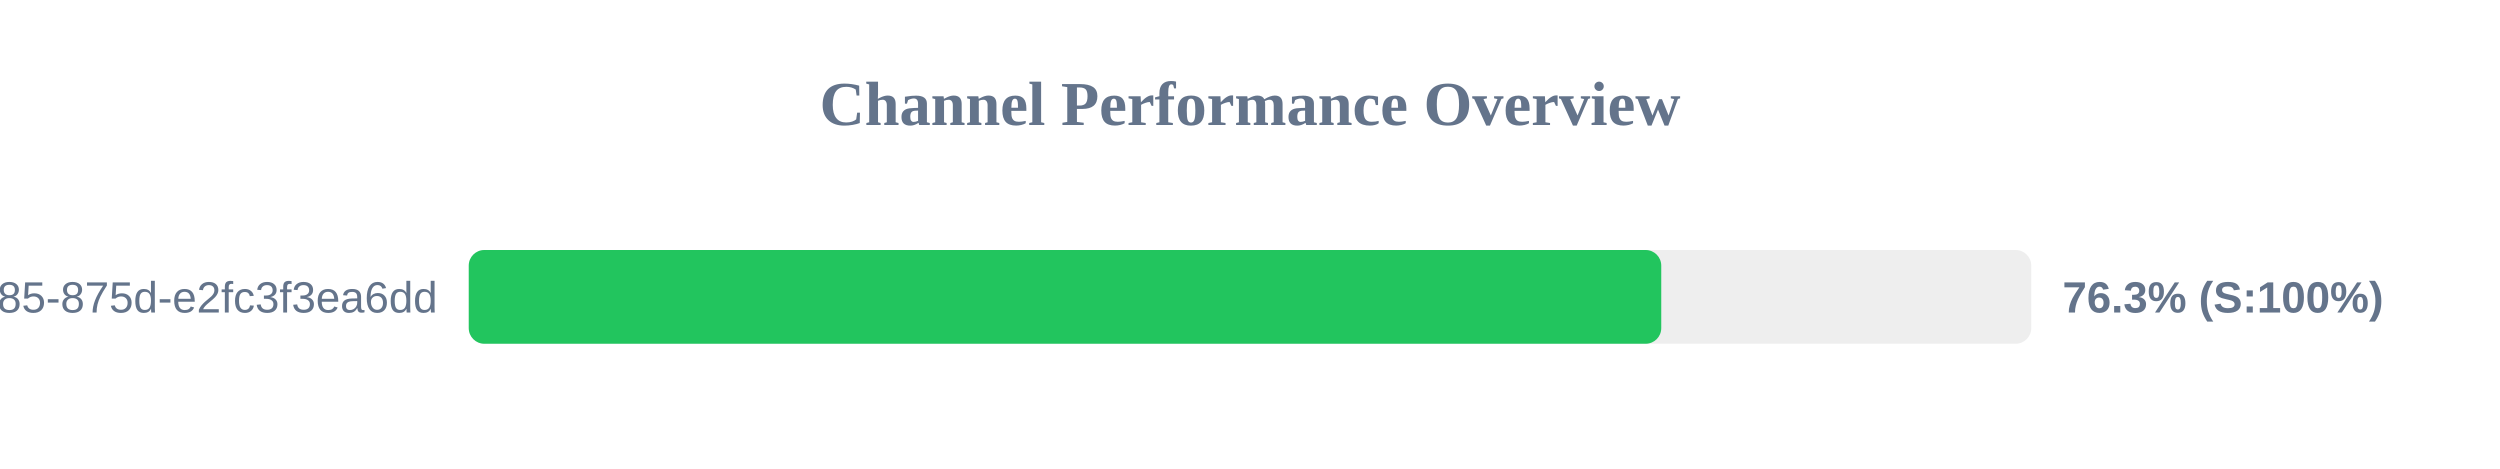
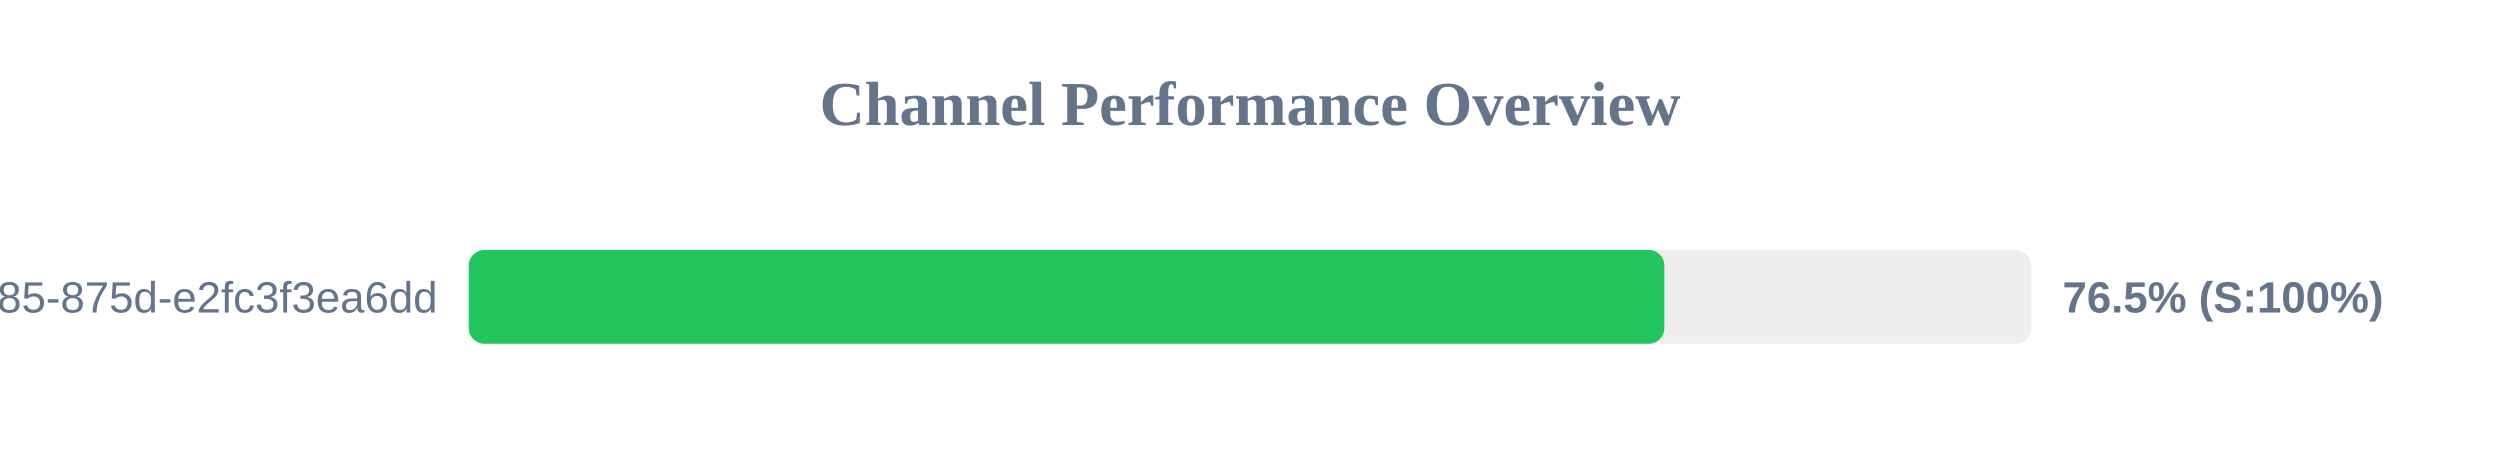
<svg xmlns="http://www.w3.org/2000/svg" width="800" height="150" version="1.1">
  <style>
        .row { font: 14px Arial; fill: #64748b; }
        .score { font: bold 14px Arial; fill: #64748b; }
    </style>
  <text x="400" y="40" text-anchor="middle" font-size="20px" font-weight="bold" fill="#64748b">Channel Performance Overview</text>
  <rect x="150" y="80" width="500" height="30" fill="#eee" rx="5" />
-   <rect x="150" y="80" width="381.6" height="30" fill="#22c55e" rx="5" />
+   <rect x="150" y="80" width="382.6" height="30" fill="#22c55e" rx="5" />
  <text x="140" y="100" text-anchor="end" class="row">?uuid=1045aedf-053c-4585-875d-e2fc3f3ea6dd</text>
-   <text x="660" y="100" text-anchor="start" class="score">76.3% (S:100%)</text>
+   <text x="660" y="100" text-anchor="start" class="score">76.5% (S:100%)</text>
</svg>
